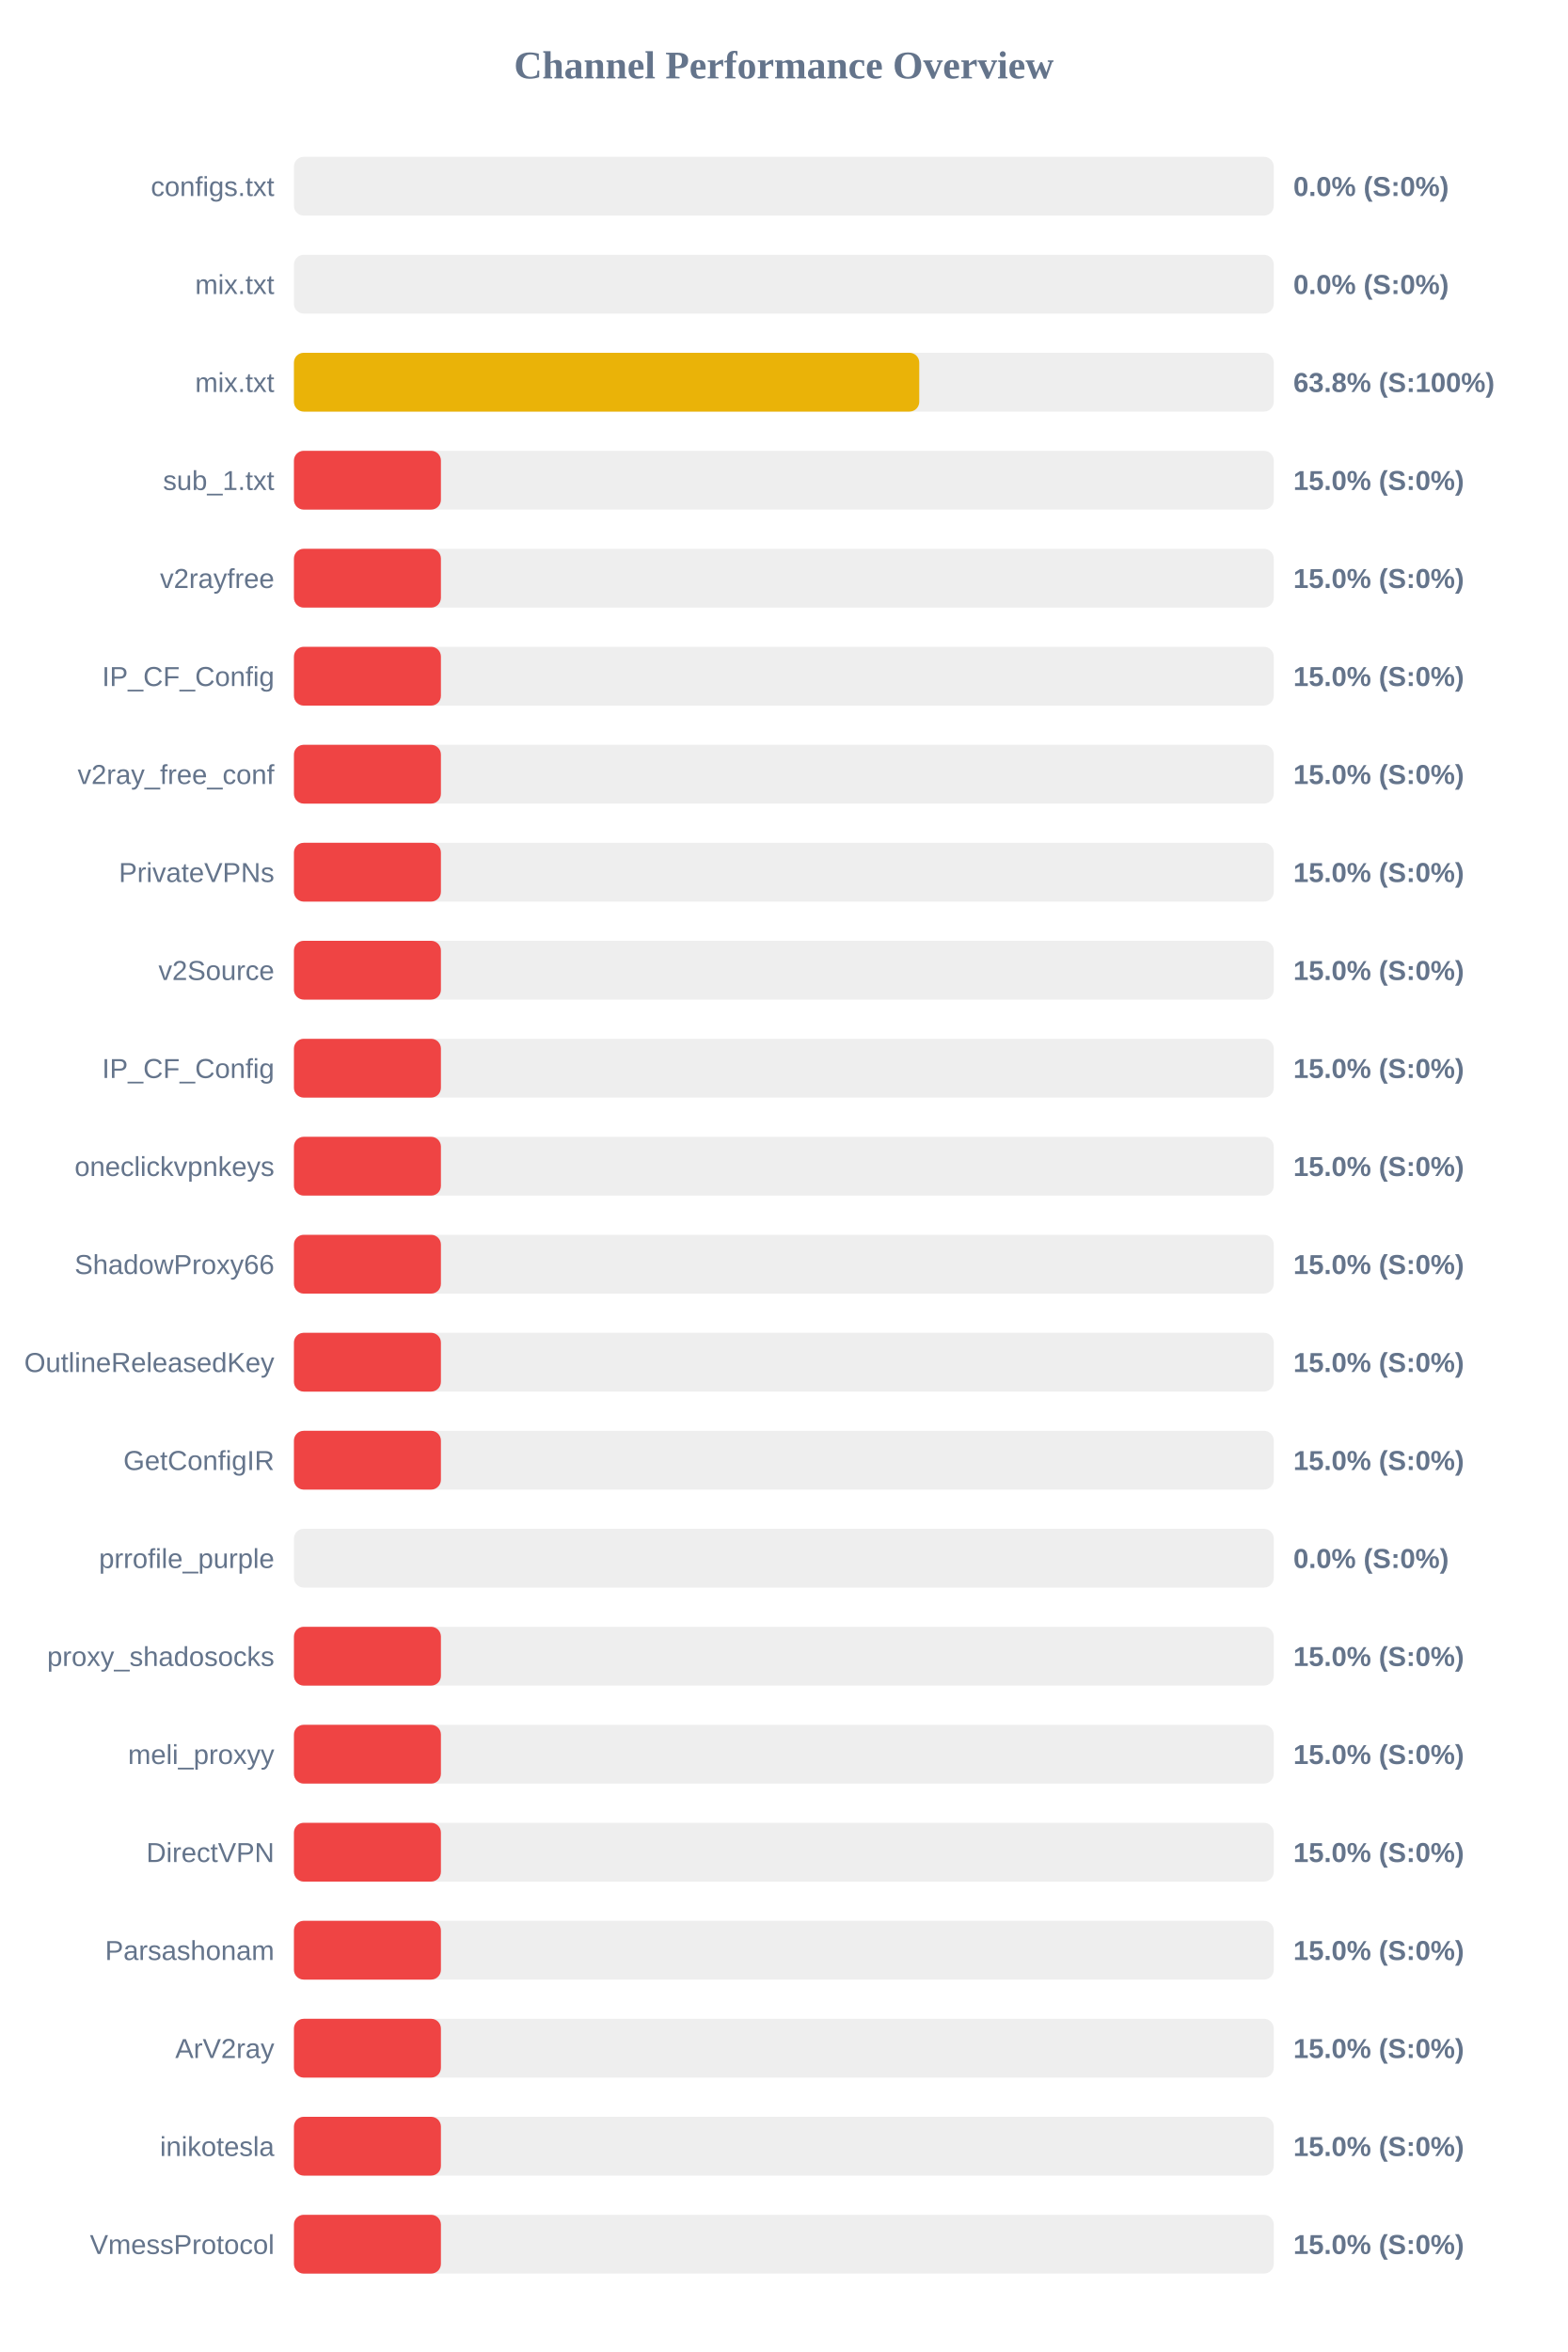
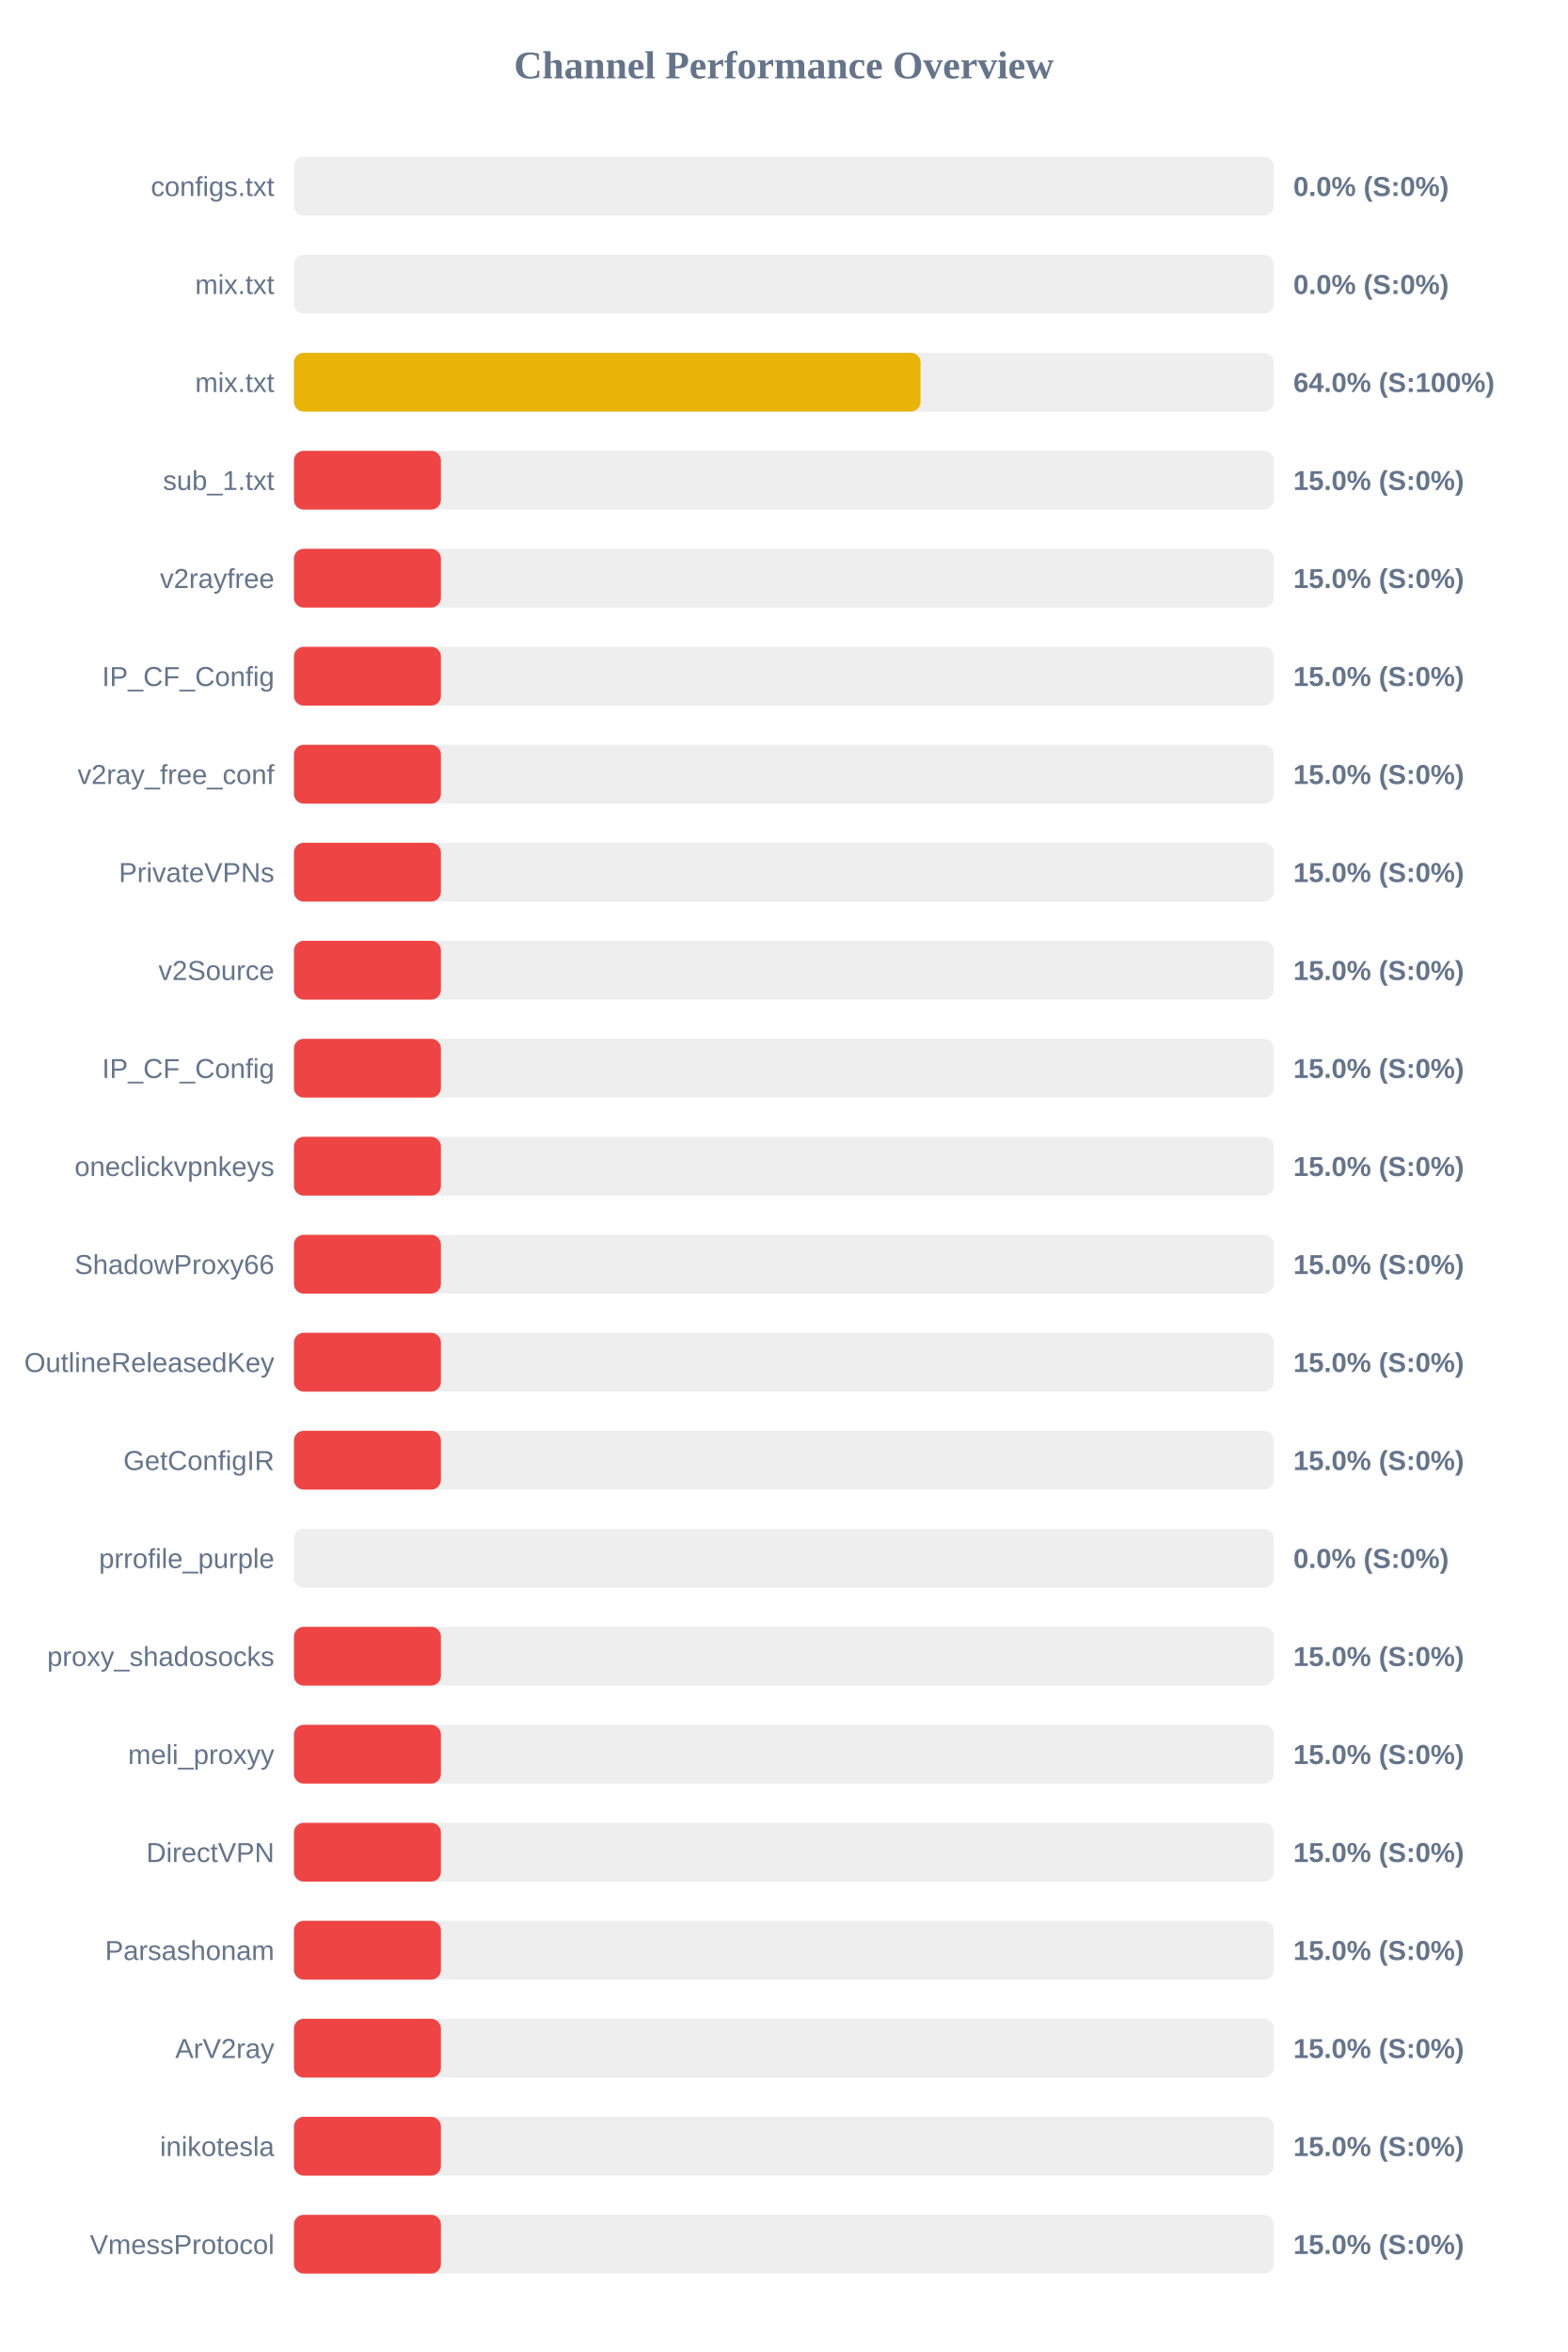
<svg xmlns="http://www.w3.org/2000/svg" width="800" height="1200" version="1.1">
  <style>
        .row { font: 14px Arial; fill: #64748b; }
        .score { font: bold 14px Arial; fill: #64748b; }
    </style>
  <text x="400" y="40" text-anchor="middle" font-size="20px" font-weight="bold" fill="#64748b">Channel Performance Overview</text>
  <rect x="150" y="80" width="500" height="30" fill="#eee" rx="5" />
  <rect x="150" y="80" width="0.0" height="30" fill="#ef4444" rx="5" />
  <text x="140" y="100" text-anchor="end" class="row">configs.txt</text>
  <text x="660" y="100" text-anchor="start" class="score">0.0% (S:0%)</text>
  <rect x="150" y="130" width="500" height="30" fill="#eee" rx="5" />
  <rect x="150" y="130" width="0.0" height="30" fill="#ef4444" rx="5" />
  <text x="140" y="150" text-anchor="end" class="row">mix.txt</text>
  <text x="660" y="150" text-anchor="start" class="score">0.0% (S:0%)</text>
  <rect x="150" y="180" width="500" height="30" fill="#eee" rx="5" />
-   <rect x="150" y="180" width="319.1" height="30" fill="#eab308" rx="5" />
+   <rect x="150" y="180" width="319.75" height="30" fill="#eab308" rx="5" />
  <text x="140" y="200" text-anchor="end" class="row">mix.txt</text>
-   <text x="660" y="200" text-anchor="start" class="score">63.8% (S:100%)</text>
+   <text x="660" y="200" text-anchor="start" class="score">64.0% (S:100%)</text>
  <rect x="150" y="230" width="500" height="30" fill="#eee" rx="5" />
  <rect x="150" y="230" width="75.0" height="30" fill="#ef4444" rx="5" />
  <text x="140" y="250" text-anchor="end" class="row">sub_1.txt</text>
  <text x="660" y="250" text-anchor="start" class="score">15.0% (S:0%)</text>
  <rect x="150" y="280" width="500" height="30" fill="#eee" rx="5" />
  <rect x="150" y="280" width="75.0" height="30" fill="#ef4444" rx="5" />
  <text x="140" y="300" text-anchor="end" class="row">v2rayfree</text>
  <text x="660" y="300" text-anchor="start" class="score">15.0% (S:0%)</text>
  <rect x="150" y="330" width="500" height="30" fill="#eee" rx="5" />
  <rect x="150" y="330" width="75.0" height="30" fill="#ef4444" rx="5" />
  <text x="140" y="350" text-anchor="end" class="row">IP_CF_Config</text>
  <text x="660" y="350" text-anchor="start" class="score">15.0% (S:0%)</text>
  <rect x="150" y="380" width="500" height="30" fill="#eee" rx="5" />
  <rect x="150" y="380" width="75.0" height="30" fill="#ef4444" rx="5" />
  <text x="140" y="400" text-anchor="end" class="row">v2ray_free_conf</text>
  <text x="660" y="400" text-anchor="start" class="score">15.0% (S:0%)</text>
  <rect x="150" y="430" width="500" height="30" fill="#eee" rx="5" />
  <rect x="150" y="430" width="75.0" height="30" fill="#ef4444" rx="5" />
  <text x="140" y="450" text-anchor="end" class="row">PrivateVPNs</text>
  <text x="660" y="450" text-anchor="start" class="score">15.0% (S:0%)</text>
  <rect x="150" y="480" width="500" height="30" fill="#eee" rx="5" />
  <rect x="150" y="480" width="75.0" height="30" fill="#ef4444" rx="5" />
  <text x="140" y="500" text-anchor="end" class="row">v2Source</text>
  <text x="660" y="500" text-anchor="start" class="score">15.0% (S:0%)</text>
  <rect x="150" y="530" width="500" height="30" fill="#eee" rx="5" />
  <rect x="150" y="530" width="75.0" height="30" fill="#ef4444" rx="5" />
  <text x="140" y="550" text-anchor="end" class="row">IP_CF_Config</text>
  <text x="660" y="550" text-anchor="start" class="score">15.0% (S:0%)</text>
  <rect x="150" y="580" width="500" height="30" fill="#eee" rx="5" />
  <rect x="150" y="580" width="75.0" height="30" fill="#ef4444" rx="5" />
  <text x="140" y="600" text-anchor="end" class="row">oneclickvpnkeys</text>
  <text x="660" y="600" text-anchor="start" class="score">15.0% (S:0%)</text>
  <rect x="150" y="630" width="500" height="30" fill="#eee" rx="5" />
  <rect x="150" y="630" width="75.0" height="30" fill="#ef4444" rx="5" />
  <text x="140" y="650" text-anchor="end" class="row">ShadowProxy66</text>
  <text x="660" y="650" text-anchor="start" class="score">15.0% (S:0%)</text>
  <rect x="150" y="680" width="500" height="30" fill="#eee" rx="5" />
  <rect x="150" y="680" width="75.0" height="30" fill="#ef4444" rx="5" />
  <text x="140" y="700" text-anchor="end" class="row">OutlineReleasedKey</text>
  <text x="660" y="700" text-anchor="start" class="score">15.0% (S:0%)</text>
  <rect x="150" y="730" width="500" height="30" fill="#eee" rx="5" />
  <rect x="150" y="730" width="75.0" height="30" fill="#ef4444" rx="5" />
  <text x="140" y="750" text-anchor="end" class="row">GetConfigIR</text>
  <text x="660" y="750" text-anchor="start" class="score">15.0% (S:0%)</text>
  <rect x="150" y="780" width="500" height="30" fill="#eee" rx="5" />
  <rect x="150" y="780" width="0.0" height="30" fill="#ef4444" rx="5" />
  <text x="140" y="800" text-anchor="end" class="row">prrofile_purple</text>
  <text x="660" y="800" text-anchor="start" class="score">0.0% (S:0%)</text>
  <rect x="150" y="830" width="500" height="30" fill="#eee" rx="5" />
  <rect x="150" y="830" width="75.0" height="30" fill="#ef4444" rx="5" />
  <text x="140" y="850" text-anchor="end" class="row">proxy_shadosocks</text>
  <text x="660" y="850" text-anchor="start" class="score">15.0% (S:0%)</text>
  <rect x="150" y="880" width="500" height="30" fill="#eee" rx="5" />
  <rect x="150" y="880" width="75.0" height="30" fill="#ef4444" rx="5" />
  <text x="140" y="900" text-anchor="end" class="row">meli_proxyy</text>
  <text x="660" y="900" text-anchor="start" class="score">15.0% (S:0%)</text>
  <rect x="150" y="930" width="500" height="30" fill="#eee" rx="5" />
  <rect x="150" y="930" width="75.0" height="30" fill="#ef4444" rx="5" />
  <text x="140" y="950" text-anchor="end" class="row">DirectVPN</text>
  <text x="660" y="950" text-anchor="start" class="score">15.0% (S:0%)</text>
  <rect x="150" y="980" width="500" height="30" fill="#eee" rx="5" />
  <rect x="150" y="980" width="75.0" height="30" fill="#ef4444" rx="5" />
  <text x="140" y="1000" text-anchor="end" class="row">Parsashonam</text>
  <text x="660" y="1000" text-anchor="start" class="score">15.0% (S:0%)</text>
  <rect x="150" y="1030" width="500" height="30" fill="#eee" rx="5" />
  <rect x="150" y="1030" width="75.0" height="30" fill="#ef4444" rx="5" />
  <text x="140" y="1050" text-anchor="end" class="row">ArV2ray</text>
  <text x="660" y="1050" text-anchor="start" class="score">15.0% (S:0%)</text>
  <rect x="150" y="1080" width="500" height="30" fill="#eee" rx="5" />
  <rect x="150" y="1080" width="75.0" height="30" fill="#ef4444" rx="5" />
  <text x="140" y="1100" text-anchor="end" class="row">inikotesla</text>
  <text x="660" y="1100" text-anchor="start" class="score">15.0% (S:0%)</text>
  <rect x="150" y="1130" width="500" height="30" fill="#eee" rx="5" />
  <rect x="150" y="1130" width="75.0" height="30" fill="#ef4444" rx="5" />
  <text x="140" y="1150" text-anchor="end" class="row">VmessProtocol</text>
  <text x="660" y="1150" text-anchor="start" class="score">15.0% (S:0%)</text>
</svg>
